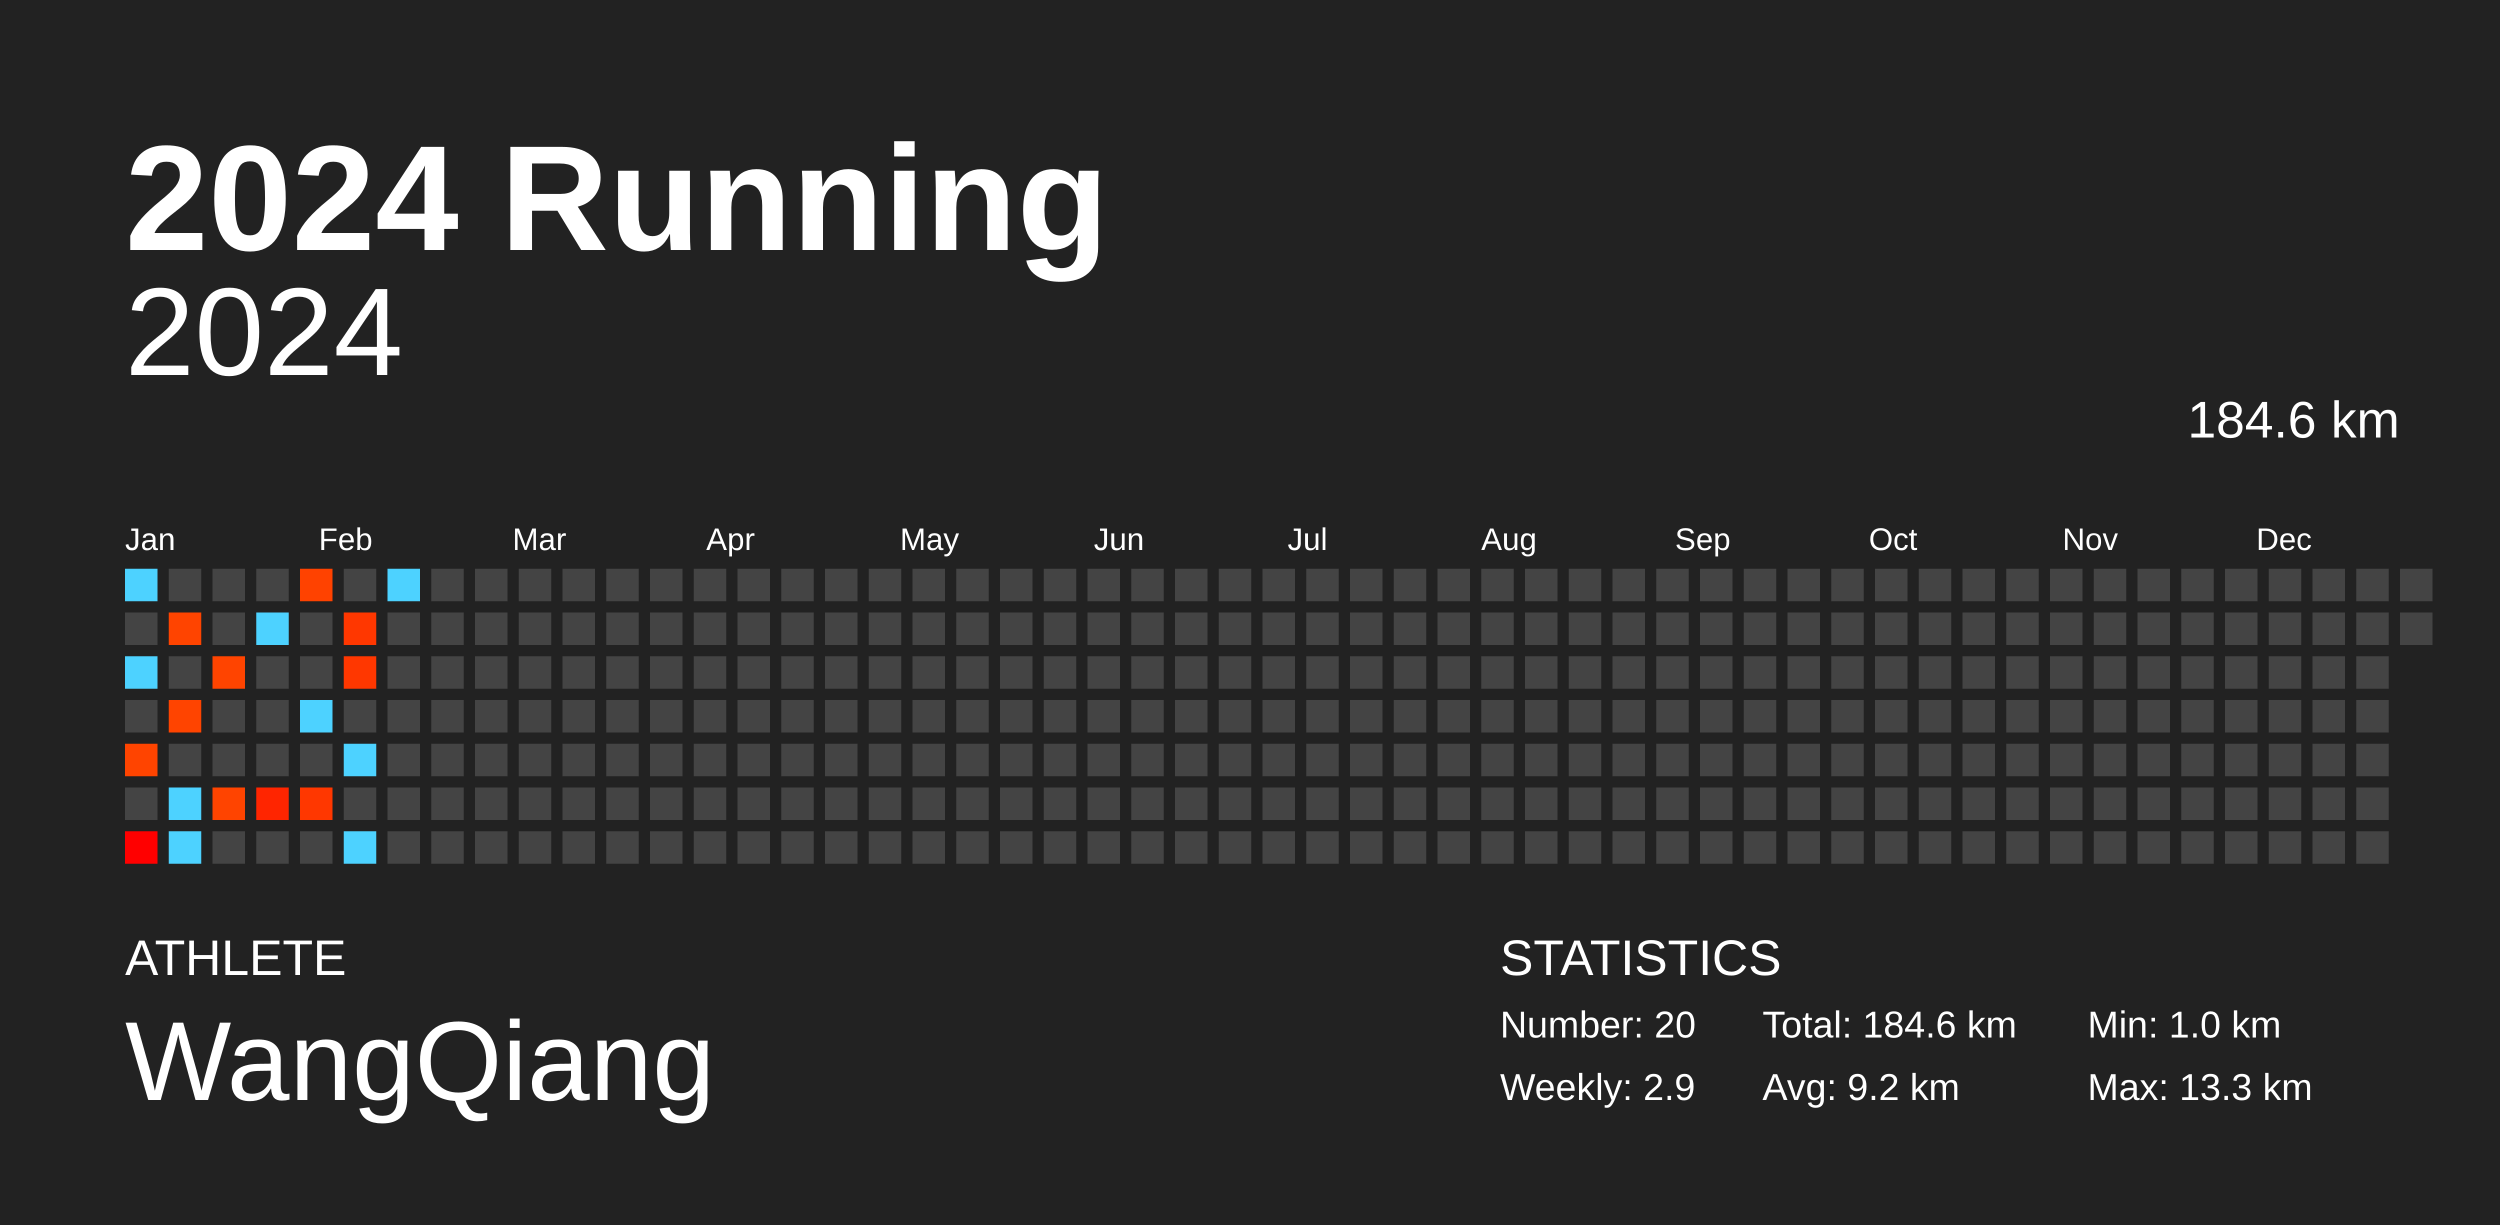
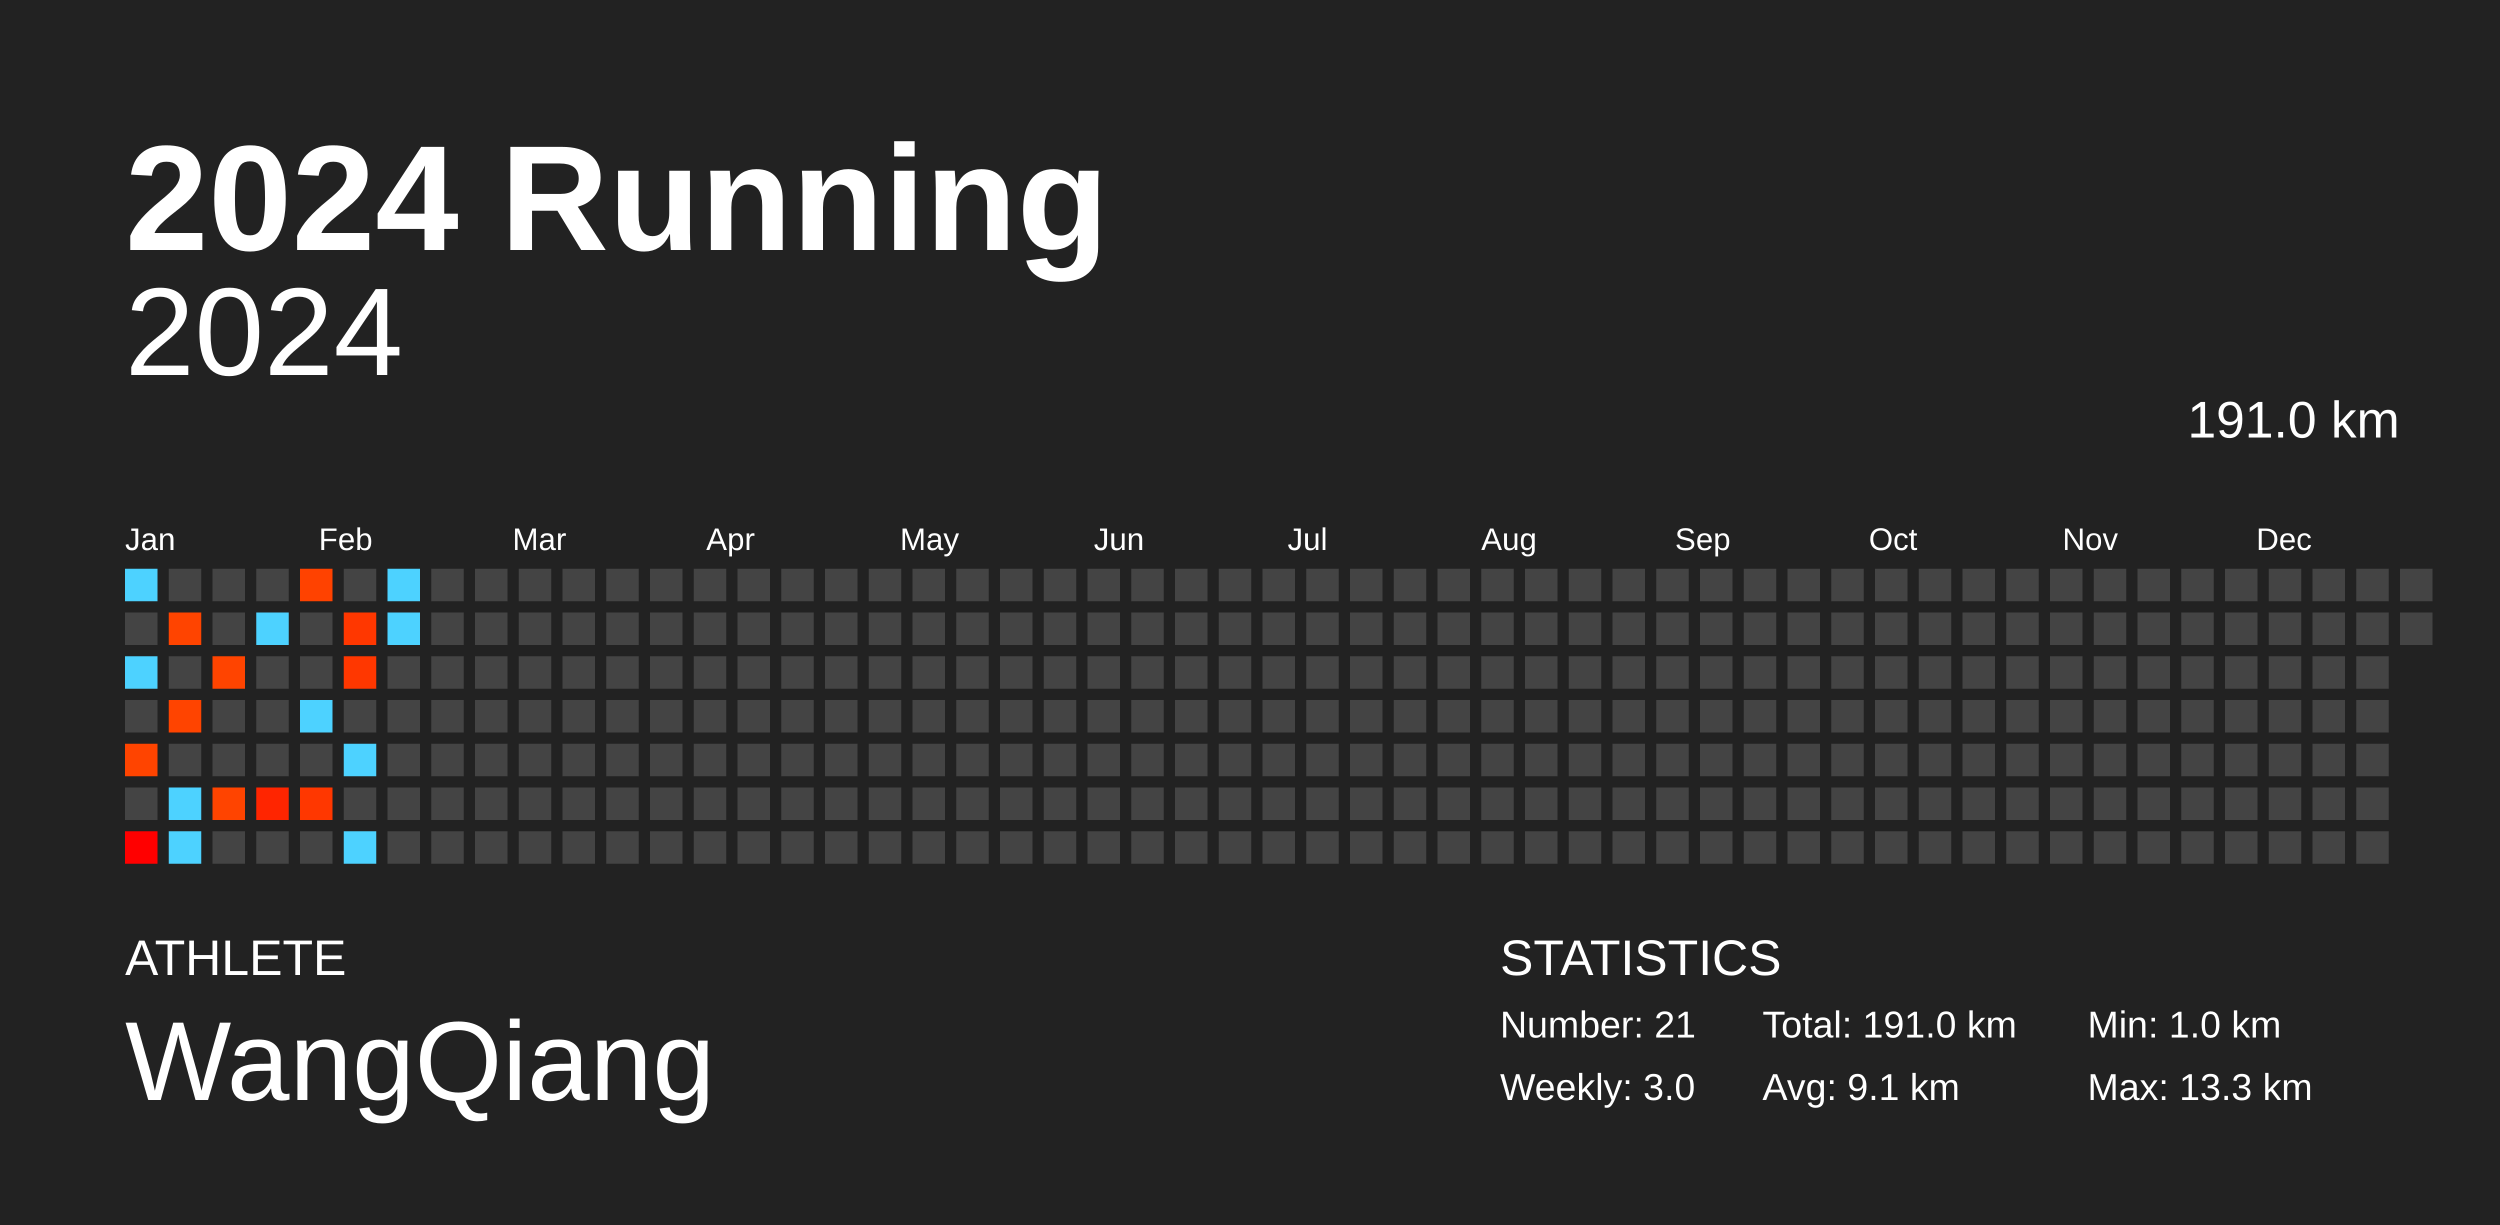
<svg xmlns="http://www.w3.org/2000/svg" baseProfile="full" height="98mm" version="1.1" viewBox="0,0,200,98" width="200mm">
  <defs />
  <rect fill="#222222" height="98" width="200" x="0" y="0" />
  <text fill="#FFFFFF" style="font-size:12px; font-family:Arial; font-weight:bold;" x="10" y="20">2024 Running</text>
  <text fill="#FFFFFF" style="font-size:4px; font-family:Arial" x="10" y="78">ATHLETE</text>
  <text fill="#FFFFFF" style="font-size:9px; font-family:Arial" x="10" y="88">WangQiang</text>
  <text fill="#FFFFFF" style="font-size:4px; font-family:Arial" x="120" y="78">STATISTICS</text>
-   <text fill="#FFFFFF" style="font-size:3px; font-family:Arial" x="120" y="83">Number: 20</text>
-   <text fill="#FFFFFF" style="font-size:3px; font-family:Arial" x="120" y="88">Weekly: 2.9</text>
-   <text fill="#FFFFFF" style="font-size:3px; font-family:Arial" x="141" y="83">Total: 184.6 km</text>
-   <text fill="#FFFFFF" style="font-size:3px; font-family:Arial" x="141" y="88">Avg: 9.2 km</text>
+   <text fill="#FFFFFF" style="font-size:3px; font-family:Arial" x="120" y="83">Number: 21</text>
+   <text fill="#FFFFFF" style="font-size:3px; font-family:Arial" x="120" y="88">Weekly: 3.0</text>
+   <text fill="#FFFFFF" style="font-size:3px; font-family:Arial" x="141" y="83">Total: 191.0 km</text>
+   <text fill="#FFFFFF" style="font-size:3px; font-family:Arial" x="141" y="88">Avg: 9.1 km</text>
  <text fill="#FFFFFF" style="font-size:3px; font-family:Arial" x="167" y="83">Min: 1.0 km</text>
  <text fill="#FFFFFF" style="font-size:3px; font-family:Arial" x="167" y="88">Max: 13.3 km</text>
  <text alignment-baseline="hanging" fill="#FFFFFF" style="font-size:10.0px; font-family:Arial;" x="10" y="30">2024</text>
-   <text alignment-baseline="hanging" fill="#FFFFFF" style="font-size:4.125px; font-family:Arial;" x="175" y="35">184.6 km</text>
+   <text alignment-baseline="hanging" fill="#FFFFFF" style="font-size:4.125px; font-family:Arial;" x="175" y="35">191.0 km</text>
  <text fill="#FFFFFF" style="font-size:2.5px; font-family:Arial" x="10.0" y="44">Jan</text>
  <text fill="#FFFFFF" style="font-size:2.5px; font-family:Arial" x="25.5" y="44">Feb</text>
  <text fill="#FFFFFF" style="font-size:2.5px; font-family:Arial" x="41.0" y="44">Mar</text>
  <text fill="#FFFFFF" style="font-size:2.5px; font-family:Arial" x="56.5" y="44">Apr</text>
  <text fill="#FFFFFF" style="font-size:2.5px; font-family:Arial" x="72.0" y="44">May</text>
  <text fill="#FFFFFF" style="font-size:2.5px; font-family:Arial" x="87.5" y="44">Jun</text>
  <text fill="#FFFFFF" style="font-size:2.5px; font-family:Arial" x="103.0" y="44">Jul</text>
  <text fill="#FFFFFF" style="font-size:2.5px; font-family:Arial" x="118.5" y="44">Aug</text>
  <text fill="#FFFFFF" style="font-size:2.5px; font-family:Arial" x="134.0" y="44">Sep</text>
  <text fill="#FFFFFF" style="font-size:2.5px; font-family:Arial" x="149.5" y="44">Oct</text>
  <text fill="#FFFFFF" style="font-size:2.5px; font-family:Arial" x="165.0" y="44">Nov</text>
  <text fill="#FFFFFF" style="font-size:2.5px; font-family:Arial" x="180.5" y="44">Dec</text>
  <rect fill="#4dd2ff" height="2.6" width="2.6" x="10.0" y="45.5" />
  <rect fill="#444444" height="2.6" width="2.6" x="10.0" y="49.0" />
  <rect fill="#4dd2ff" height="2.6" width="2.6" x="10.0" y="52.5" />
  <rect fill="#444444" height="2.6" width="2.6" x="10.0" y="56.0" />
  <rect fill="#ff4400" height="2.6" width="2.6" x="10.0" y="59.5" />
  <rect fill="#444444" height="2.6" width="2.6" x="10.0" y="63.0" />
  <rect fill="#ff0000" height="2.6" width="2.6" x="10.0" y="66.5" />
  <rect fill="#444444" height="2.6" width="2.6" x="13.5" y="45.5" />
  <rect fill="#ff4400" height="2.6" width="2.6" x="13.5" y="49.0" />
  <rect fill="#444444" height="2.6" width="2.6" x="13.5" y="52.5" />
  <rect fill="#ff4400" height="2.6" width="2.6" x="13.5" y="56.0" />
  <rect fill="#444444" height="2.6" width="2.6" x="13.5" y="59.5" />
  <rect fill="#4dd2ff" height="2.6" width="2.6" x="13.5" y="63.0" />
  <rect fill="#4dd2ff" height="2.6" width="2.6" x="13.5" y="66.5" />
  <rect fill="#444444" height="2.6" width="2.6" x="17.0" y="45.5" />
  <rect fill="#444444" height="2.6" width="2.6" x="17.0" y="49.0" />
  <rect fill="#ff4400" height="2.6" width="2.6" x="17.0" y="52.5" />
  <rect fill="#444444" height="2.6" width="2.6" x="17.0" y="56.0" />
  <rect fill="#444444" height="2.6" width="2.6" x="17.0" y="59.5" />
  <rect fill="#ff4400" height="2.6" width="2.6" x="17.0" y="63.0" />
  <rect fill="#444444" height="2.6" width="2.6" x="17.0" y="66.5" />
  <rect fill="#444444" height="2.6" width="2.6" x="20.5" y="45.5" />
  <rect fill="#4dd2ff" height="2.6" width="2.6" x="20.5" y="49.0" />
  <rect fill="#444444" height="2.6" width="2.6" x="20.5" y="52.5" />
  <rect fill="#444444" height="2.6" width="2.6" x="20.5" y="56.0" />
  <rect fill="#444444" height="2.6" width="2.6" x="20.5" y="59.5" />
  <rect fill="#ff2500" height="2.6" width="2.6" x="20.5" y="63.0" />
  <rect fill="#444444" height="2.6" width="2.6" x="20.5" y="66.5" />
  <rect fill="#ff4200" height="2.6" width="2.6" x="24.0" y="45.5" />
  <rect fill="#444444" height="2.6" width="2.6" x="24.0" y="49.0" />
  <rect fill="#444444" height="2.6" width="2.6" x="24.0" y="52.5" />
  <rect fill="#4dd2ff" height="2.6" width="2.6" x="24.0" y="56.0" />
  <rect fill="#444444" height="2.6" width="2.6" x="24.0" y="59.5" />
  <rect fill="#ff3700" height="2.6" width="2.6" x="24.0" y="63.0" />
  <rect fill="#444444" height="2.6" width="2.6" x="24.0" y="66.5" />
  <rect fill="#444444" height="2.6" width="2.6" x="27.5" y="45.5" />
  <rect fill="#ff3700" height="2.6" width="2.6" x="27.5" y="49.0" />
  <rect fill="#ff3700" height="2.6" width="2.6" x="27.5" y="52.5" />
  <rect fill="#444444" height="2.6" width="2.6" x="27.5" y="56.0" />
  <rect fill="#4dd2ff" height="2.6" width="2.6" x="27.5" y="59.5" />
  <rect fill="#444444" height="2.6" width="2.6" x="27.5" y="63.0" />
  <rect fill="#4dd2ff" height="2.6" width="2.6" x="27.5" y="66.5" />
  <rect fill="#4dd2ff" height="2.6" width="2.6" x="31.0" y="45.5" />
-   <rect fill="#444444" height="2.6" width="2.6" x="31.0" y="49.0" />
+   <rect fill="#4dd2ff" height="2.6" width="2.6" x="31.0" y="49.0" />
  <rect fill="#444444" height="2.6" width="2.6" x="31.0" y="52.5" />
  <rect fill="#444444" height="2.6" width="2.6" x="31.0" y="56.0" />
  <rect fill="#444444" height="2.6" width="2.6" x="31.0" y="59.5" />
  <rect fill="#444444" height="2.6" width="2.6" x="31.0" y="63.0" />
  <rect fill="#444444" height="2.6" width="2.6" x="31.0" y="66.5" />
  <rect fill="#444444" height="2.6" width="2.6" x="34.5" y="45.5" />
  <rect fill="#444444" height="2.6" width="2.6" x="34.5" y="49.0" />
  <rect fill="#444444" height="2.6" width="2.6" x="34.5" y="52.5" />
  <rect fill="#444444" height="2.6" width="2.6" x="34.5" y="56.0" />
  <rect fill="#444444" height="2.6" width="2.6" x="34.5" y="59.5" />
  <rect fill="#444444" height="2.6" width="2.6" x="34.5" y="63.0" />
  <rect fill="#444444" height="2.6" width="2.6" x="34.5" y="66.5" />
  <rect fill="#444444" height="2.6" width="2.6" x="38.0" y="45.5" />
  <rect fill="#444444" height="2.6" width="2.6" x="38.0" y="49.0" />
  <rect fill="#444444" height="2.6" width="2.6" x="38.0" y="52.5" />
  <rect fill="#444444" height="2.6" width="2.6" x="38.0" y="56.0" />
  <rect fill="#444444" height="2.6" width="2.6" x="38.0" y="59.5" />
  <rect fill="#444444" height="2.6" width="2.6" x="38.0" y="63.0" />
  <rect fill="#444444" height="2.6" width="2.6" x="38.0" y="66.5" />
  <rect fill="#444444" height="2.6" width="2.6" x="41.5" y="45.5" />
  <rect fill="#444444" height="2.6" width="2.6" x="41.5" y="49.0" />
  <rect fill="#444444" height="2.6" width="2.6" x="41.5" y="52.5" />
  <rect fill="#444444" height="2.6" width="2.6" x="41.5" y="56.0" />
  <rect fill="#444444" height="2.6" width="2.6" x="41.5" y="59.5" />
  <rect fill="#444444" height="2.6" width="2.6" x="41.5" y="63.0" />
  <rect fill="#444444" height="2.6" width="2.6" x="41.5" y="66.5" />
  <rect fill="#444444" height="2.6" width="2.6" x="45.0" y="45.5" />
  <rect fill="#444444" height="2.6" width="2.6" x="45.0" y="49.0" />
  <rect fill="#444444" height="2.6" width="2.6" x="45.0" y="52.5" />
  <rect fill="#444444" height="2.6" width="2.6" x="45.0" y="56.0" />
  <rect fill="#444444" height="2.6" width="2.6" x="45.0" y="59.5" />
  <rect fill="#444444" height="2.6" width="2.6" x="45.0" y="63.0" />
  <rect fill="#444444" height="2.6" width="2.6" x="45.0" y="66.5" />
  <rect fill="#444444" height="2.6" width="2.6" x="48.5" y="45.5" />
  <rect fill="#444444" height="2.6" width="2.6" x="48.5" y="49.0" />
  <rect fill="#444444" height="2.6" width="2.6" x="48.5" y="52.5" />
  <rect fill="#444444" height="2.6" width="2.6" x="48.5" y="56.0" />
  <rect fill="#444444" height="2.6" width="2.6" x="48.5" y="59.5" />
  <rect fill="#444444" height="2.6" width="2.6" x="48.5" y="63.0" />
  <rect fill="#444444" height="2.6" width="2.6" x="48.5" y="66.5" />
  <rect fill="#444444" height="2.6" width="2.6" x="52.0" y="45.5" />
  <rect fill="#444444" height="2.6" width="2.6" x="52.0" y="49.0" />
  <rect fill="#444444" height="2.6" width="2.6" x="52.0" y="52.5" />
  <rect fill="#444444" height="2.6" width="2.6" x="52.0" y="56.0" />
  <rect fill="#444444" height="2.6" width="2.6" x="52.0" y="59.5" />
  <rect fill="#444444" height="2.6" width="2.6" x="52.0" y="63.0" />
  <rect fill="#444444" height="2.6" width="2.6" x="52.0" y="66.5" />
  <rect fill="#444444" height="2.6" width="2.6" x="55.5" y="45.5" />
  <rect fill="#444444" height="2.6" width="2.6" x="55.5" y="49.0" />
  <rect fill="#444444" height="2.6" width="2.6" x="55.5" y="52.5" />
  <rect fill="#444444" height="2.6" width="2.6" x="55.5" y="56.0" />
  <rect fill="#444444" height="2.6" width="2.6" x="55.5" y="59.5" />
  <rect fill="#444444" height="2.6" width="2.6" x="55.5" y="63.0" />
  <rect fill="#444444" height="2.6" width="2.6" x="55.5" y="66.5" />
  <rect fill="#444444" height="2.6" width="2.6" x="59.0" y="45.5" />
  <rect fill="#444444" height="2.6" width="2.6" x="59.0" y="49.0" />
  <rect fill="#444444" height="2.6" width="2.6" x="59.0" y="52.5" />
  <rect fill="#444444" height="2.6" width="2.6" x="59.0" y="56.0" />
  <rect fill="#444444" height="2.6" width="2.6" x="59.0" y="59.5" />
  <rect fill="#444444" height="2.6" width="2.6" x="59.0" y="63.0" />
  <rect fill="#444444" height="2.6" width="2.6" x="59.0" y="66.5" />
  <rect fill="#444444" height="2.6" width="2.6" x="62.5" y="45.5" />
  <rect fill="#444444" height="2.6" width="2.6" x="62.5" y="49.0" />
  <rect fill="#444444" height="2.6" width="2.6" x="62.5" y="52.5" />
  <rect fill="#444444" height="2.6" width="2.6" x="62.5" y="56.0" />
  <rect fill="#444444" height="2.6" width="2.6" x="62.5" y="59.5" />
  <rect fill="#444444" height="2.6" width="2.6" x="62.5" y="63.0" />
  <rect fill="#444444" height="2.6" width="2.6" x="62.5" y="66.5" />
  <rect fill="#444444" height="2.6" width="2.6" x="66.0" y="45.5" />
  <rect fill="#444444" height="2.6" width="2.6" x="66.0" y="49.0" />
  <rect fill="#444444" height="2.6" width="2.6" x="66.0" y="52.5" />
  <rect fill="#444444" height="2.6" width="2.6" x="66.0" y="56.0" />
  <rect fill="#444444" height="2.6" width="2.6" x="66.0" y="59.5" />
  <rect fill="#444444" height="2.6" width="2.6" x="66.0" y="63.0" />
  <rect fill="#444444" height="2.6" width="2.6" x="66.0" y="66.5" />
  <rect fill="#444444" height="2.6" width="2.6" x="69.5" y="45.5" />
  <rect fill="#444444" height="2.6" width="2.6" x="69.5" y="49.0" />
  <rect fill="#444444" height="2.6" width="2.6" x="69.5" y="52.5" />
  <rect fill="#444444" height="2.6" width="2.6" x="69.5" y="56.0" />
  <rect fill="#444444" height="2.6" width="2.6" x="69.5" y="59.5" />
  <rect fill="#444444" height="2.6" width="2.6" x="69.5" y="63.0" />
  <rect fill="#444444" height="2.6" width="2.6" x="69.5" y="66.5" />
  <rect fill="#444444" height="2.6" width="2.6" x="73.0" y="45.5" />
  <rect fill="#444444" height="2.6" width="2.6" x="73.0" y="49.0" />
  <rect fill="#444444" height="2.6" width="2.6" x="73.0" y="52.5" />
  <rect fill="#444444" height="2.6" width="2.6" x="73.0" y="56.0" />
  <rect fill="#444444" height="2.6" width="2.6" x="73.0" y="59.5" />
  <rect fill="#444444" height="2.6" width="2.6" x="73.0" y="63.0" />
  <rect fill="#444444" height="2.6" width="2.6" x="73.0" y="66.5" />
  <rect fill="#444444" height="2.6" width="2.6" x="76.5" y="45.5" />
  <rect fill="#444444" height="2.6" width="2.6" x="76.5" y="49.0" />
  <rect fill="#444444" height="2.6" width="2.6" x="76.5" y="52.5" />
  <rect fill="#444444" height="2.6" width="2.6" x="76.5" y="56.0" />
  <rect fill="#444444" height="2.6" width="2.6" x="76.5" y="59.5" />
  <rect fill="#444444" height="2.6" width="2.6" x="76.5" y="63.0" />
  <rect fill="#444444" height="2.6" width="2.6" x="76.5" y="66.5" />
  <rect fill="#444444" height="2.6" width="2.6" x="80.0" y="45.5" />
  <rect fill="#444444" height="2.6" width="2.6" x="80.0" y="49.0" />
  <rect fill="#444444" height="2.6" width="2.6" x="80.0" y="52.5" />
  <rect fill="#444444" height="2.6" width="2.6" x="80.0" y="56.0" />
  <rect fill="#444444" height="2.6" width="2.6" x="80.0" y="59.5" />
  <rect fill="#444444" height="2.6" width="2.6" x="80.0" y="63.0" />
  <rect fill="#444444" height="2.6" width="2.6" x="80.0" y="66.5" />
  <rect fill="#444444" height="2.6" width="2.6" x="83.5" y="45.5" />
  <rect fill="#444444" height="2.6" width="2.6" x="83.5" y="49.0" />
  <rect fill="#444444" height="2.6" width="2.6" x="83.5" y="52.5" />
  <rect fill="#444444" height="2.6" width="2.6" x="83.5" y="56.0" />
  <rect fill="#444444" height="2.6" width="2.6" x="83.5" y="59.5" />
  <rect fill="#444444" height="2.6" width="2.6" x="83.5" y="63.0" />
  <rect fill="#444444" height="2.6" width="2.6" x="83.5" y="66.5" />
  <rect fill="#444444" height="2.6" width="2.6" x="87.0" y="45.5" />
  <rect fill="#444444" height="2.6" width="2.6" x="87.0" y="49.0" />
  <rect fill="#444444" height="2.6" width="2.6" x="87.0" y="52.5" />
  <rect fill="#444444" height="2.6" width="2.6" x="87.0" y="56.0" />
  <rect fill="#444444" height="2.6" width="2.6" x="87.0" y="59.5" />
  <rect fill="#444444" height="2.6" width="2.6" x="87.0" y="63.0" />
  <rect fill="#444444" height="2.6" width="2.6" x="87.0" y="66.5" />
  <rect fill="#444444" height="2.6" width="2.6" x="90.5" y="45.5" />
  <rect fill="#444444" height="2.6" width="2.6" x="90.5" y="49.0" />
  <rect fill="#444444" height="2.6" width="2.6" x="90.5" y="52.5" />
  <rect fill="#444444" height="2.6" width="2.6" x="90.5" y="56.0" />
  <rect fill="#444444" height="2.6" width="2.6" x="90.5" y="59.5" />
  <rect fill="#444444" height="2.6" width="2.6" x="90.5" y="63.0" />
  <rect fill="#444444" height="2.6" width="2.6" x="90.5" y="66.5" />
  <rect fill="#444444" height="2.6" width="2.6" x="94.0" y="45.5" />
  <rect fill="#444444" height="2.6" width="2.6" x="94.0" y="49.0" />
  <rect fill="#444444" height="2.6" width="2.6" x="94.0" y="52.5" />
  <rect fill="#444444" height="2.6" width="2.6" x="94.0" y="56.0" />
  <rect fill="#444444" height="2.6" width="2.6" x="94.0" y="59.5" />
  <rect fill="#444444" height="2.6" width="2.6" x="94.0" y="63.0" />
  <rect fill="#444444" height="2.6" width="2.6" x="94.0" y="66.5" />
  <rect fill="#444444" height="2.6" width="2.6" x="97.5" y="45.5" />
  <rect fill="#444444" height="2.6" width="2.6" x="97.5" y="49.0" />
  <rect fill="#444444" height="2.6" width="2.6" x="97.5" y="52.5" />
  <rect fill="#444444" height="2.6" width="2.6" x="97.5" y="56.0" />
  <rect fill="#444444" height="2.6" width="2.6" x="97.5" y="59.5" />
  <rect fill="#444444" height="2.6" width="2.6" x="97.5" y="63.0" />
  <rect fill="#444444" height="2.6" width="2.6" x="97.5" y="66.5" />
  <rect fill="#444444" height="2.6" width="2.6" x="101.0" y="45.5" />
  <rect fill="#444444" height="2.6" width="2.6" x="101.0" y="49.0" />
  <rect fill="#444444" height="2.6" width="2.6" x="101.0" y="52.5" />
  <rect fill="#444444" height="2.6" width="2.6" x="101.0" y="56.0" />
  <rect fill="#444444" height="2.6" width="2.6" x="101.0" y="59.5" />
  <rect fill="#444444" height="2.6" width="2.6" x="101.0" y="63.0" />
  <rect fill="#444444" height="2.6" width="2.6" x="101.0" y="66.5" />
  <rect fill="#444444" height="2.6" width="2.6" x="104.5" y="45.5" />
  <rect fill="#444444" height="2.6" width="2.6" x="104.5" y="49.0" />
  <rect fill="#444444" height="2.6" width="2.6" x="104.5" y="52.5" />
  <rect fill="#444444" height="2.6" width="2.6" x="104.5" y="56.0" />
  <rect fill="#444444" height="2.6" width="2.6" x="104.5" y="59.5" />
  <rect fill="#444444" height="2.6" width="2.6" x="104.5" y="63.0" />
  <rect fill="#444444" height="2.6" width="2.6" x="104.5" y="66.5" />
  <rect fill="#444444" height="2.6" width="2.6" x="108.0" y="45.5" />
  <rect fill="#444444" height="2.6" width="2.6" x="108.0" y="49.0" />
  <rect fill="#444444" height="2.6" width="2.6" x="108.0" y="52.5" />
  <rect fill="#444444" height="2.6" width="2.6" x="108.0" y="56.0" />
  <rect fill="#444444" height="2.6" width="2.6" x="108.0" y="59.5" />
  <rect fill="#444444" height="2.6" width="2.6" x="108.0" y="63.0" />
  <rect fill="#444444" height="2.6" width="2.6" x="108.0" y="66.5" />
  <rect fill="#444444" height="2.6" width="2.6" x="111.5" y="45.5" />
  <rect fill="#444444" height="2.6" width="2.6" x="111.5" y="49.0" />
  <rect fill="#444444" height="2.6" width="2.6" x="111.5" y="52.5" />
  <rect fill="#444444" height="2.6" width="2.6" x="111.5" y="56.0" />
  <rect fill="#444444" height="2.6" width="2.6" x="111.5" y="59.5" />
  <rect fill="#444444" height="2.6" width="2.6" x="111.5" y="63.0" />
  <rect fill="#444444" height="2.6" width="2.6" x="111.5" y="66.5" />
  <rect fill="#444444" height="2.6" width="2.6" x="115.0" y="45.5" />
  <rect fill="#444444" height="2.6" width="2.6" x="115.0" y="49.0" />
  <rect fill="#444444" height="2.6" width="2.6" x="115.0" y="52.5" />
  <rect fill="#444444" height="2.6" width="2.6" x="115.0" y="56.0" />
  <rect fill="#444444" height="2.6" width="2.6" x="115.0" y="59.5" />
  <rect fill="#444444" height="2.6" width="2.6" x="115.0" y="63.0" />
  <rect fill="#444444" height="2.6" width="2.6" x="115.0" y="66.5" />
  <rect fill="#444444" height="2.6" width="2.6" x="118.5" y="45.5" />
  <rect fill="#444444" height="2.6" width="2.6" x="118.5" y="49.0" />
  <rect fill="#444444" height="2.6" width="2.6" x="118.5" y="52.5" />
  <rect fill="#444444" height="2.6" width="2.6" x="118.5" y="56.0" />
  <rect fill="#444444" height="2.6" width="2.6" x="118.5" y="59.5" />
  <rect fill="#444444" height="2.6" width="2.6" x="118.5" y="63.0" />
  <rect fill="#444444" height="2.6" width="2.6" x="118.5" y="66.5" />
  <rect fill="#444444" height="2.6" width="2.6" x="122.0" y="45.5" />
  <rect fill="#444444" height="2.6" width="2.6" x="122.0" y="49.0" />
  <rect fill="#444444" height="2.6" width="2.6" x="122.0" y="52.5" />
  <rect fill="#444444" height="2.6" width="2.6" x="122.0" y="56.0" />
  <rect fill="#444444" height="2.6" width="2.6" x="122.0" y="59.5" />
  <rect fill="#444444" height="2.6" width="2.6" x="122.0" y="63.0" />
  <rect fill="#444444" height="2.6" width="2.6" x="122.0" y="66.5" />
  <rect fill="#444444" height="2.6" width="2.6" x="125.5" y="45.5" />
  <rect fill="#444444" height="2.6" width="2.6" x="125.5" y="49.0" />
  <rect fill="#444444" height="2.6" width="2.6" x="125.5" y="52.5" />
  <rect fill="#444444" height="2.6" width="2.6" x="125.5" y="56.0" />
  <rect fill="#444444" height="2.6" width="2.6" x="125.5" y="59.5" />
  <rect fill="#444444" height="2.6" width="2.6" x="125.5" y="63.0" />
  <rect fill="#444444" height="2.6" width="2.6" x="125.5" y="66.5" />
  <rect fill="#444444" height="2.6" width="2.6" x="129.0" y="45.5" />
  <rect fill="#444444" height="2.6" width="2.6" x="129.0" y="49.0" />
  <rect fill="#444444" height="2.6" width="2.6" x="129.0" y="52.5" />
  <rect fill="#444444" height="2.6" width="2.6" x="129.0" y="56.0" />
  <rect fill="#444444" height="2.6" width="2.6" x="129.0" y="59.5" />
  <rect fill="#444444" height="2.6" width="2.6" x="129.0" y="63.0" />
  <rect fill="#444444" height="2.6" width="2.6" x="129.0" y="66.5" />
  <rect fill="#444444" height="2.6" width="2.6" x="132.5" y="45.5" />
  <rect fill="#444444" height="2.6" width="2.6" x="132.5" y="49.0" />
  <rect fill="#444444" height="2.6" width="2.6" x="132.5" y="52.5" />
  <rect fill="#444444" height="2.6" width="2.6" x="132.5" y="56.0" />
  <rect fill="#444444" height="2.6" width="2.6" x="132.5" y="59.5" />
  <rect fill="#444444" height="2.6" width="2.6" x="132.5" y="63.0" />
  <rect fill="#444444" height="2.6" width="2.6" x="132.5" y="66.5" />
  <rect fill="#444444" height="2.6" width="2.6" x="136.0" y="45.5" />
  <rect fill="#444444" height="2.6" width="2.6" x="136.0" y="49.0" />
  <rect fill="#444444" height="2.6" width="2.6" x="136.0" y="52.5" />
  <rect fill="#444444" height="2.6" width="2.6" x="136.0" y="56.0" />
  <rect fill="#444444" height="2.6" width="2.6" x="136.0" y="59.5" />
  <rect fill="#444444" height="2.6" width="2.6" x="136.0" y="63.0" />
  <rect fill="#444444" height="2.6" width="2.6" x="136.0" y="66.5" />
  <rect fill="#444444" height="2.6" width="2.6" x="139.5" y="45.5" />
  <rect fill="#444444" height="2.6" width="2.6" x="139.5" y="49.0" />
  <rect fill="#444444" height="2.6" width="2.6" x="139.5" y="52.5" />
  <rect fill="#444444" height="2.6" width="2.6" x="139.5" y="56.0" />
  <rect fill="#444444" height="2.6" width="2.6" x="139.5" y="59.5" />
  <rect fill="#444444" height="2.6" width="2.6" x="139.5" y="63.0" />
  <rect fill="#444444" height="2.6" width="2.6" x="139.5" y="66.5" />
  <rect fill="#444444" height="2.6" width="2.6" x="143.0" y="45.5" />
  <rect fill="#444444" height="2.6" width="2.6" x="143.0" y="49.0" />
  <rect fill="#444444" height="2.6" width="2.6" x="143.0" y="52.5" />
  <rect fill="#444444" height="2.6" width="2.6" x="143.0" y="56.0" />
  <rect fill="#444444" height="2.6" width="2.6" x="143.0" y="59.5" />
  <rect fill="#444444" height="2.6" width="2.6" x="143.0" y="63.0" />
  <rect fill="#444444" height="2.6" width="2.6" x="143.0" y="66.5" />
  <rect fill="#444444" height="2.6" width="2.6" x="146.5" y="45.5" />
  <rect fill="#444444" height="2.6" width="2.6" x="146.5" y="49.0" />
  <rect fill="#444444" height="2.6" width="2.6" x="146.5" y="52.5" />
  <rect fill="#444444" height="2.6" width="2.6" x="146.5" y="56.0" />
  <rect fill="#444444" height="2.6" width="2.6" x="146.5" y="59.5" />
  <rect fill="#444444" height="2.6" width="2.6" x="146.5" y="63.0" />
  <rect fill="#444444" height="2.6" width="2.6" x="146.5" y="66.5" />
  <rect fill="#444444" height="2.6" width="2.6" x="150.0" y="45.5" />
  <rect fill="#444444" height="2.6" width="2.6" x="150.0" y="49.0" />
  <rect fill="#444444" height="2.6" width="2.6" x="150.0" y="52.5" />
  <rect fill="#444444" height="2.6" width="2.6" x="150.0" y="56.0" />
  <rect fill="#444444" height="2.6" width="2.6" x="150.0" y="59.5" />
  <rect fill="#444444" height="2.6" width="2.6" x="150.0" y="63.0" />
  <rect fill="#444444" height="2.6" width="2.6" x="150.0" y="66.5" />
  <rect fill="#444444" height="2.6" width="2.6" x="153.5" y="45.5" />
  <rect fill="#444444" height="2.6" width="2.6" x="153.5" y="49.0" />
  <rect fill="#444444" height="2.6" width="2.6" x="153.5" y="52.5" />
  <rect fill="#444444" height="2.6" width="2.6" x="153.5" y="56.0" />
  <rect fill="#444444" height="2.6" width="2.6" x="153.5" y="59.5" />
  <rect fill="#444444" height="2.6" width="2.6" x="153.5" y="63.0" />
  <rect fill="#444444" height="2.6" width="2.6" x="153.5" y="66.5" />
  <rect fill="#444444" height="2.6" width="2.6" x="157.0" y="45.5" />
  <rect fill="#444444" height="2.6" width="2.6" x="157.0" y="49.0" />
  <rect fill="#444444" height="2.6" width="2.6" x="157.0" y="52.5" />
  <rect fill="#444444" height="2.6" width="2.6" x="157.0" y="56.0" />
  <rect fill="#444444" height="2.6" width="2.6" x="157.0" y="59.5" />
  <rect fill="#444444" height="2.6" width="2.6" x="157.0" y="63.0" />
  <rect fill="#444444" height="2.6" width="2.6" x="157.0" y="66.5" />
  <rect fill="#444444" height="2.6" width="2.6" x="160.5" y="45.5" />
  <rect fill="#444444" height="2.6" width="2.6" x="160.5" y="49.0" />
  <rect fill="#444444" height="2.6" width="2.6" x="160.5" y="52.5" />
  <rect fill="#444444" height="2.6" width="2.6" x="160.5" y="56.0" />
  <rect fill="#444444" height="2.6" width="2.6" x="160.5" y="59.5" />
  <rect fill="#444444" height="2.6" width="2.6" x="160.5" y="63.0" />
  <rect fill="#444444" height="2.6" width="2.6" x="160.5" y="66.5" />
  <rect fill="#444444" height="2.6" width="2.6" x="164.0" y="45.5" />
  <rect fill="#444444" height="2.6" width="2.6" x="164.0" y="49.0" />
  <rect fill="#444444" height="2.6" width="2.6" x="164.0" y="52.5" />
  <rect fill="#444444" height="2.6" width="2.6" x="164.0" y="56.0" />
  <rect fill="#444444" height="2.6" width="2.6" x="164.0" y="59.5" />
  <rect fill="#444444" height="2.6" width="2.6" x="164.0" y="63.0" />
  <rect fill="#444444" height="2.6" width="2.6" x="164.0" y="66.5" />
  <rect fill="#444444" height="2.6" width="2.6" x="167.5" y="45.5" />
  <rect fill="#444444" height="2.6" width="2.6" x="167.5" y="49.0" />
  <rect fill="#444444" height="2.6" width="2.6" x="167.5" y="52.5" />
  <rect fill="#444444" height="2.6" width="2.6" x="167.5" y="56.0" />
  <rect fill="#444444" height="2.6" width="2.6" x="167.5" y="59.5" />
  <rect fill="#444444" height="2.6" width="2.6" x="167.5" y="63.0" />
  <rect fill="#444444" height="2.6" width="2.6" x="167.5" y="66.5" />
  <rect fill="#444444" height="2.6" width="2.6" x="171.0" y="45.5" />
  <rect fill="#444444" height="2.6" width="2.6" x="171.0" y="49.0" />
  <rect fill="#444444" height="2.6" width="2.6" x="171.0" y="52.5" />
  <rect fill="#444444" height="2.6" width="2.6" x="171.0" y="56.0" />
  <rect fill="#444444" height="2.6" width="2.6" x="171.0" y="59.5" />
  <rect fill="#444444" height="2.6" width="2.6" x="171.0" y="63.0" />
  <rect fill="#444444" height="2.6" width="2.6" x="171.0" y="66.5" />
  <rect fill="#444444" height="2.6" width="2.6" x="174.5" y="45.5" />
  <rect fill="#444444" height="2.6" width="2.6" x="174.5" y="49.0" />
  <rect fill="#444444" height="2.6" width="2.6" x="174.5" y="52.5" />
  <rect fill="#444444" height="2.6" width="2.6" x="174.5" y="56.0" />
  <rect fill="#444444" height="2.6" width="2.6" x="174.5" y="59.5" />
  <rect fill="#444444" height="2.6" width="2.6" x="174.5" y="63.0" />
  <rect fill="#444444" height="2.6" width="2.6" x="174.5" y="66.5" />
  <rect fill="#444444" height="2.6" width="2.6" x="178.0" y="45.5" />
  <rect fill="#444444" height="2.6" width="2.6" x="178.0" y="49.0" />
  <rect fill="#444444" height="2.6" width="2.6" x="178.0" y="52.5" />
  <rect fill="#444444" height="2.6" width="2.6" x="178.0" y="56.0" />
  <rect fill="#444444" height="2.6" width="2.6" x="178.0" y="59.5" />
  <rect fill="#444444" height="2.6" width="2.6" x="178.0" y="63.0" />
  <rect fill="#444444" height="2.6" width="2.6" x="178.0" y="66.5" />
  <rect fill="#444444" height="2.6" width="2.6" x="181.5" y="45.5" />
  <rect fill="#444444" height="2.6" width="2.6" x="181.5" y="49.0" />
  <rect fill="#444444" height="2.6" width="2.6" x="181.5" y="52.5" />
  <rect fill="#444444" height="2.6" width="2.6" x="181.5" y="56.0" />
  <rect fill="#444444" height="2.6" width="2.6" x="181.5" y="59.5" />
  <rect fill="#444444" height="2.6" width="2.6" x="181.5" y="63.0" />
  <rect fill="#444444" height="2.6" width="2.6" x="181.5" y="66.5" />
  <rect fill="#444444" height="2.6" width="2.6" x="185.0" y="45.5" />
  <rect fill="#444444" height="2.6" width="2.6" x="185.0" y="49.0" />
  <rect fill="#444444" height="2.6" width="2.6" x="185.0" y="52.5" />
  <rect fill="#444444" height="2.6" width="2.6" x="185.0" y="56.0" />
  <rect fill="#444444" height="2.6" width="2.6" x="185.0" y="59.5" />
  <rect fill="#444444" height="2.6" width="2.6" x="185.0" y="63.0" />
  <rect fill="#444444" height="2.6" width="2.6" x="185.0" y="66.5" />
  <rect fill="#444444" height="2.6" width="2.6" x="188.5" y="45.5" />
  <rect fill="#444444" height="2.6" width="2.6" x="188.5" y="49.0" />
  <rect fill="#444444" height="2.6" width="2.6" x="188.5" y="52.5" />
  <rect fill="#444444" height="2.6" width="2.6" x="188.5" y="56.0" />
  <rect fill="#444444" height="2.6" width="2.6" x="188.5" y="59.5" />
  <rect fill="#444444" height="2.6" width="2.6" x="188.5" y="63.0" />
  <rect fill="#444444" height="2.6" width="2.6" x="188.5" y="66.5" />
  <rect fill="#444444" height="2.6" width="2.6" x="192.0" y="45.5" />
  <rect fill="#444444" height="2.6" width="2.6" x="192.0" y="49.0" />
</svg>
